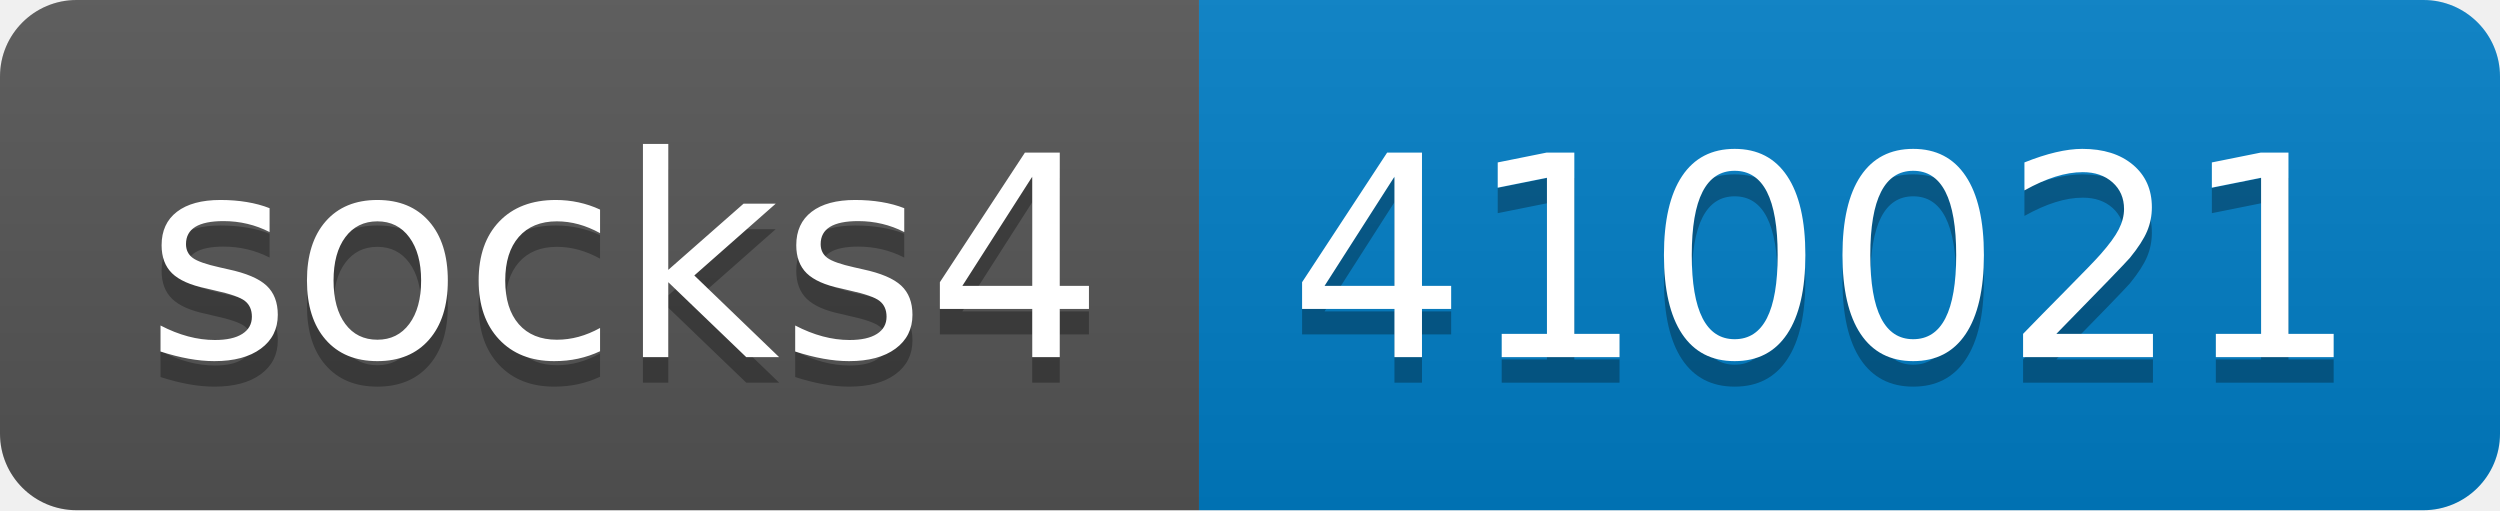
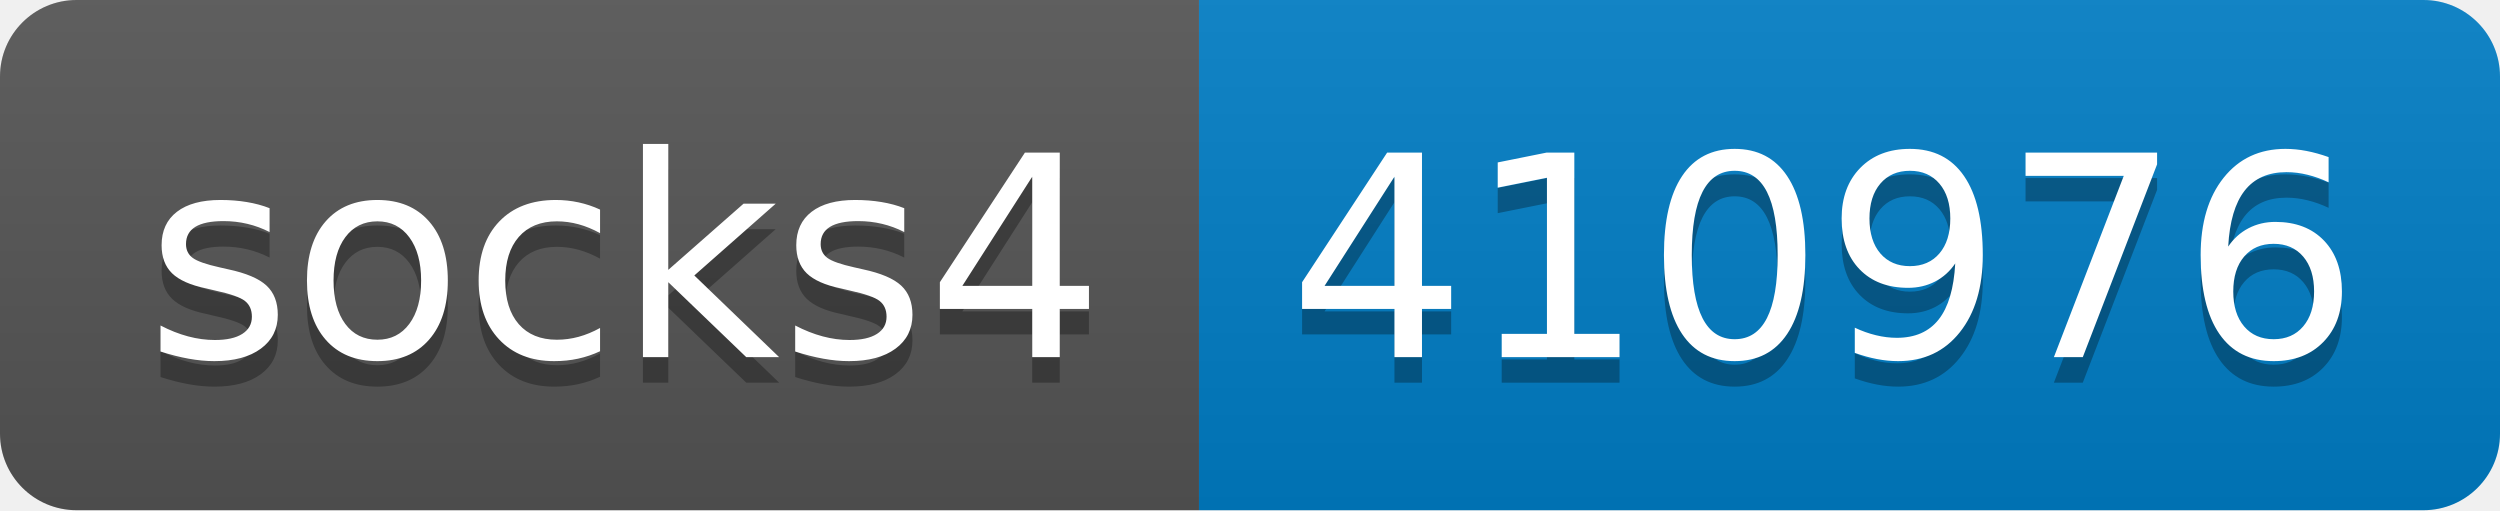
- <svg xmlns="http://www.w3.org/2000/svg" width="98" height="20" role="img" aria-label="socks4: 410021">
+ <svg xmlns="http://www.w3.org/2000/svg" width="98" height="20" role="img" aria-label="socks4: 410976">
  <linearGradient id="s" x2="0" y2="100%">
    <stop offset="0" stop-color="#bbb" stop-opacity=".1" />
    <stop offset="1" stop-opacity=".1" />
  </linearGradient>
  <clipPath id="r">
    <rect width="98" height="20" rx="3" fill="#fff" />
  </clipPath>
  <g clip-path="url(#r)">
    <rect width="47" height="20" fill="#555" />
    <rect x="47" width="51" height="20" fill="#007ec6" />
    <rect width="98" height="20" fill="url(#s)" />
  </g>
  <g fill="#fff" text-anchor="middle" font-family="Verdana,Geneva,DejaVu Sans,sans-serif" text-rendering="geometricPrecision" font-size="110">
    <text aria-hidden="true" x="245" y="150" fill="#010101" fill-opacity=".3" transform="scale(.1)" textLength="370">socks4</text>
    <text x="245" y="140" transform="scale(.1)" fill="#fff" textLength="370">socks4</text>
-     <text aria-hidden="true" x="715" y="150" fill="#010101" fill-opacity=".3" transform="scale(.1)" textLength="410">410021</text>
-     <text x="715" y="140" transform="scale(.1)" fill="#fff" textLength="410">410021</text>
+     <text aria-hidden="true" x="715" y="150" fill="#010101" fill-opacity=".3" transform="scale(.1)" textLength="410">410976</text>
+     <text x="715" y="140" transform="scale(.1)" fill="#fff" textLength="410">410976</text>
  </g>
</svg>
